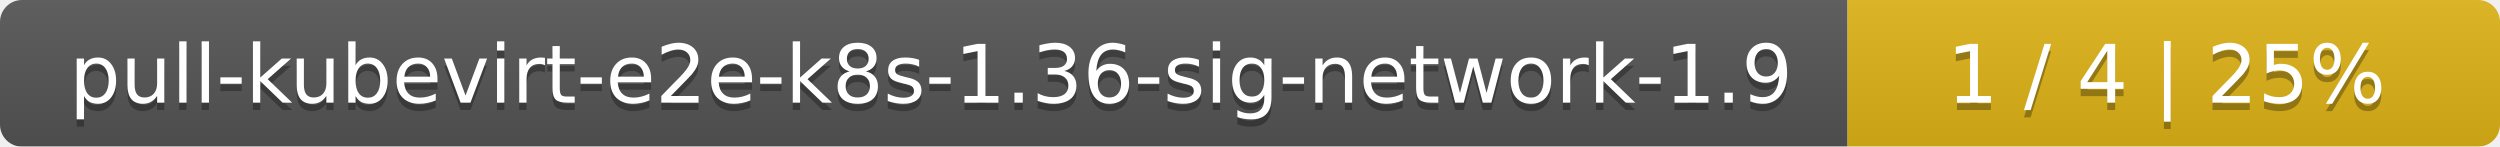
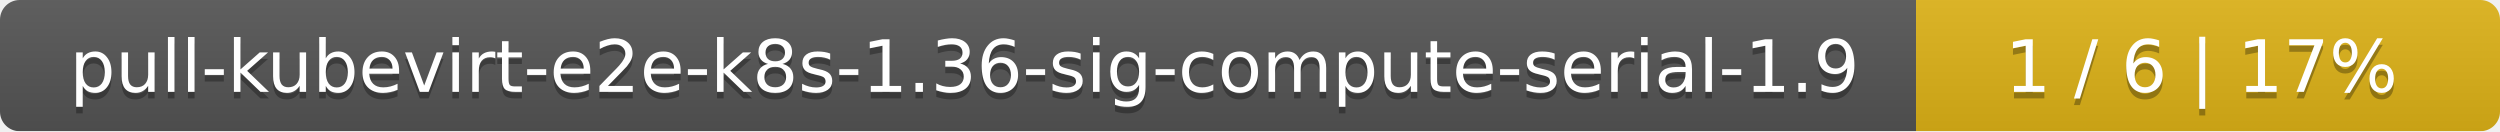
- <svg xmlns="http://www.w3.org/2000/svg" width="341" height="20">
+ <svg xmlns="http://www.w3.org/2000/svg" width="381" height="20">
  <linearGradient id="smooth" x2="0" y2="100%">
    <stop offset="0" stop-color="#bbb" stop-opacity=".1" />
    <stop offset="1" stop-opacity=".1" />
  </linearGradient>
  <mask id="round">
-     <rect width="341" height="20" rx="3" fill="#fff" />
+     <rect width="381" height="20" rx="3" fill="#fff" />
  </mask>
  <g mask="url(#round)">
-     <rect width="252" height="20" fill="#555" />
-     <rect x="252" width="89" height="20" fill="#dfb317" />
-     <rect width="341" height="20" fill="url(#smooth)" />
+     <rect width="292" height="20" fill="#555" />
+     <rect x="292" width="89" height="20" fill="#dfb317" />
+     <rect width="381" height="20" fill="url(#smooth)" />
  </g>
  <g fill="#fff" text-anchor="middle" font-family="DejaVu Sans,Verdana,Geneva,sans-serif" font-size="11">
-     <text x="127" y="15" fill="#010101" fill-opacity=".3">pull-kubevirt-e2e-k8s-1.36-sig-network-1.9</text>
-     <text x="127" y="14">pull-kubevirt-e2e-k8s-1.36-sig-network-1.9</text>
-     <text x="295.5" y="15" fill="#010101" fill-opacity=".3">1 / 4    |    25%</text>
-     <text x="295.5" y="14">1 / 4    |    25%</text>
+     <text x="147" y="15" fill="#010101" fill-opacity=".3">pull-kubevirt-e2e-k8s-1.36-sig-compute-serial-1.9</text>
+     <text x="147" y="14">pull-kubevirt-e2e-k8s-1.36-sig-compute-serial-1.9</text>
+     <text x="335.5" y="15" fill="#010101" fill-opacity=".3">1 / 6    |    17%</text>
+     <text x="335.5" y="14">1 / 6    |    17%</text>
  </g>
</svg>
